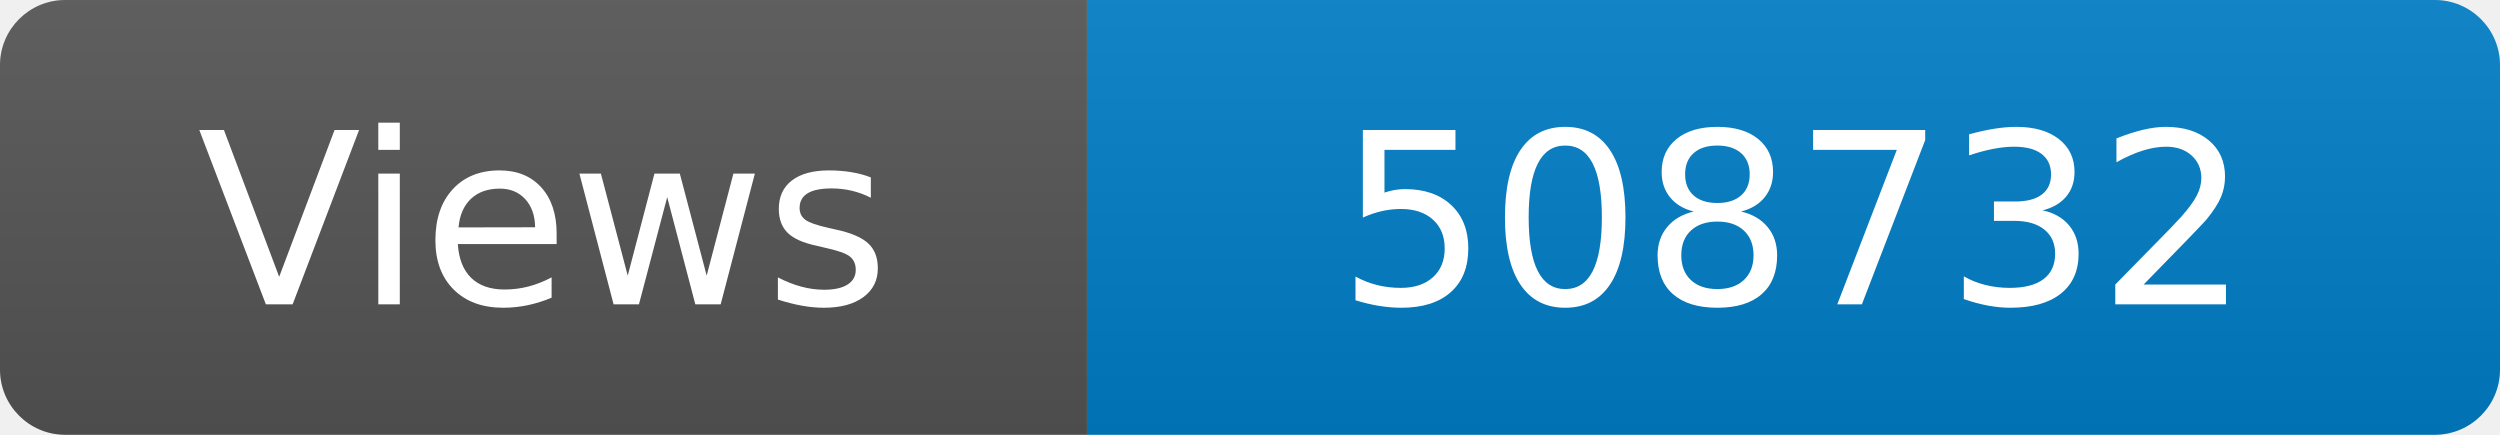
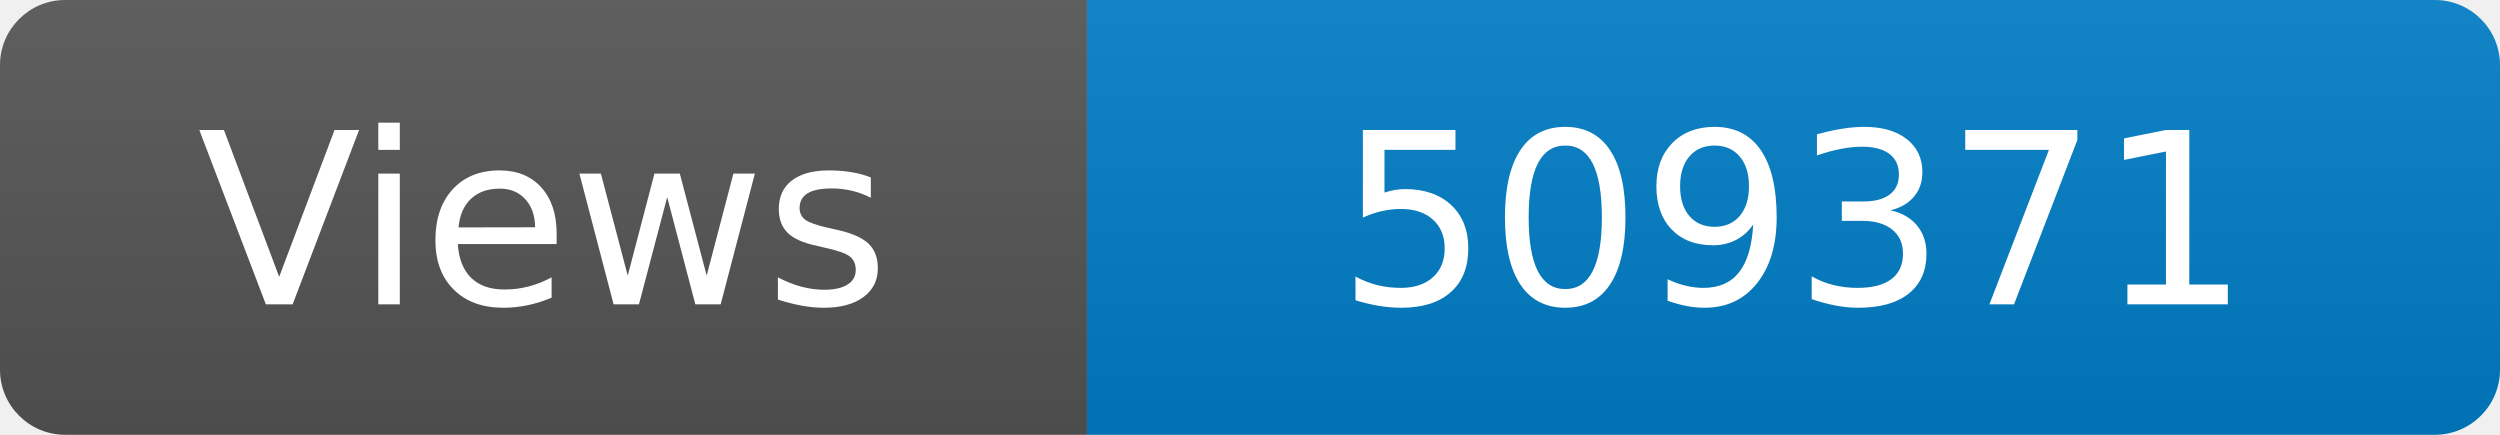
<svg xmlns="http://www.w3.org/2000/svg" width="115" height="20" role="img" aria-label="Maintained?: yes">
  <linearGradient id="s" x2="0" y2="100%">
    <stop offset="0" stop-color="#bbb" stop-opacity=".1" />
    <stop offset="1" stop-opacity=".1" />
  </linearGradient>
  <clipPath id="r">
    <rect width="115" height="20" rx="3" fill="#fff" />
  </clipPath>
  <g clip-path="url(#r)">
    <rect width="50" height="20" fill="#555" />
    <rect x="50" width="160" height="20" fill="#007ec6" />
    <rect width="115" height="20" fill="url(#s)" />
  </g>
  <g fill="#fff" text-anchor="middle" font-family="Verdana,Geneva,DejaVu Sans,sans-serif" font-size="110">
    <text x="250" y="140" transform="scale(.1)" fill="#fff">Views</text>
-     <text x="825" y="140" transform="scale(.1)" fill="#fff">508732</text>
+     <text x="825" y="140" transform="scale(.1)" fill="#fff">509371</text>
  </g>
</svg>
